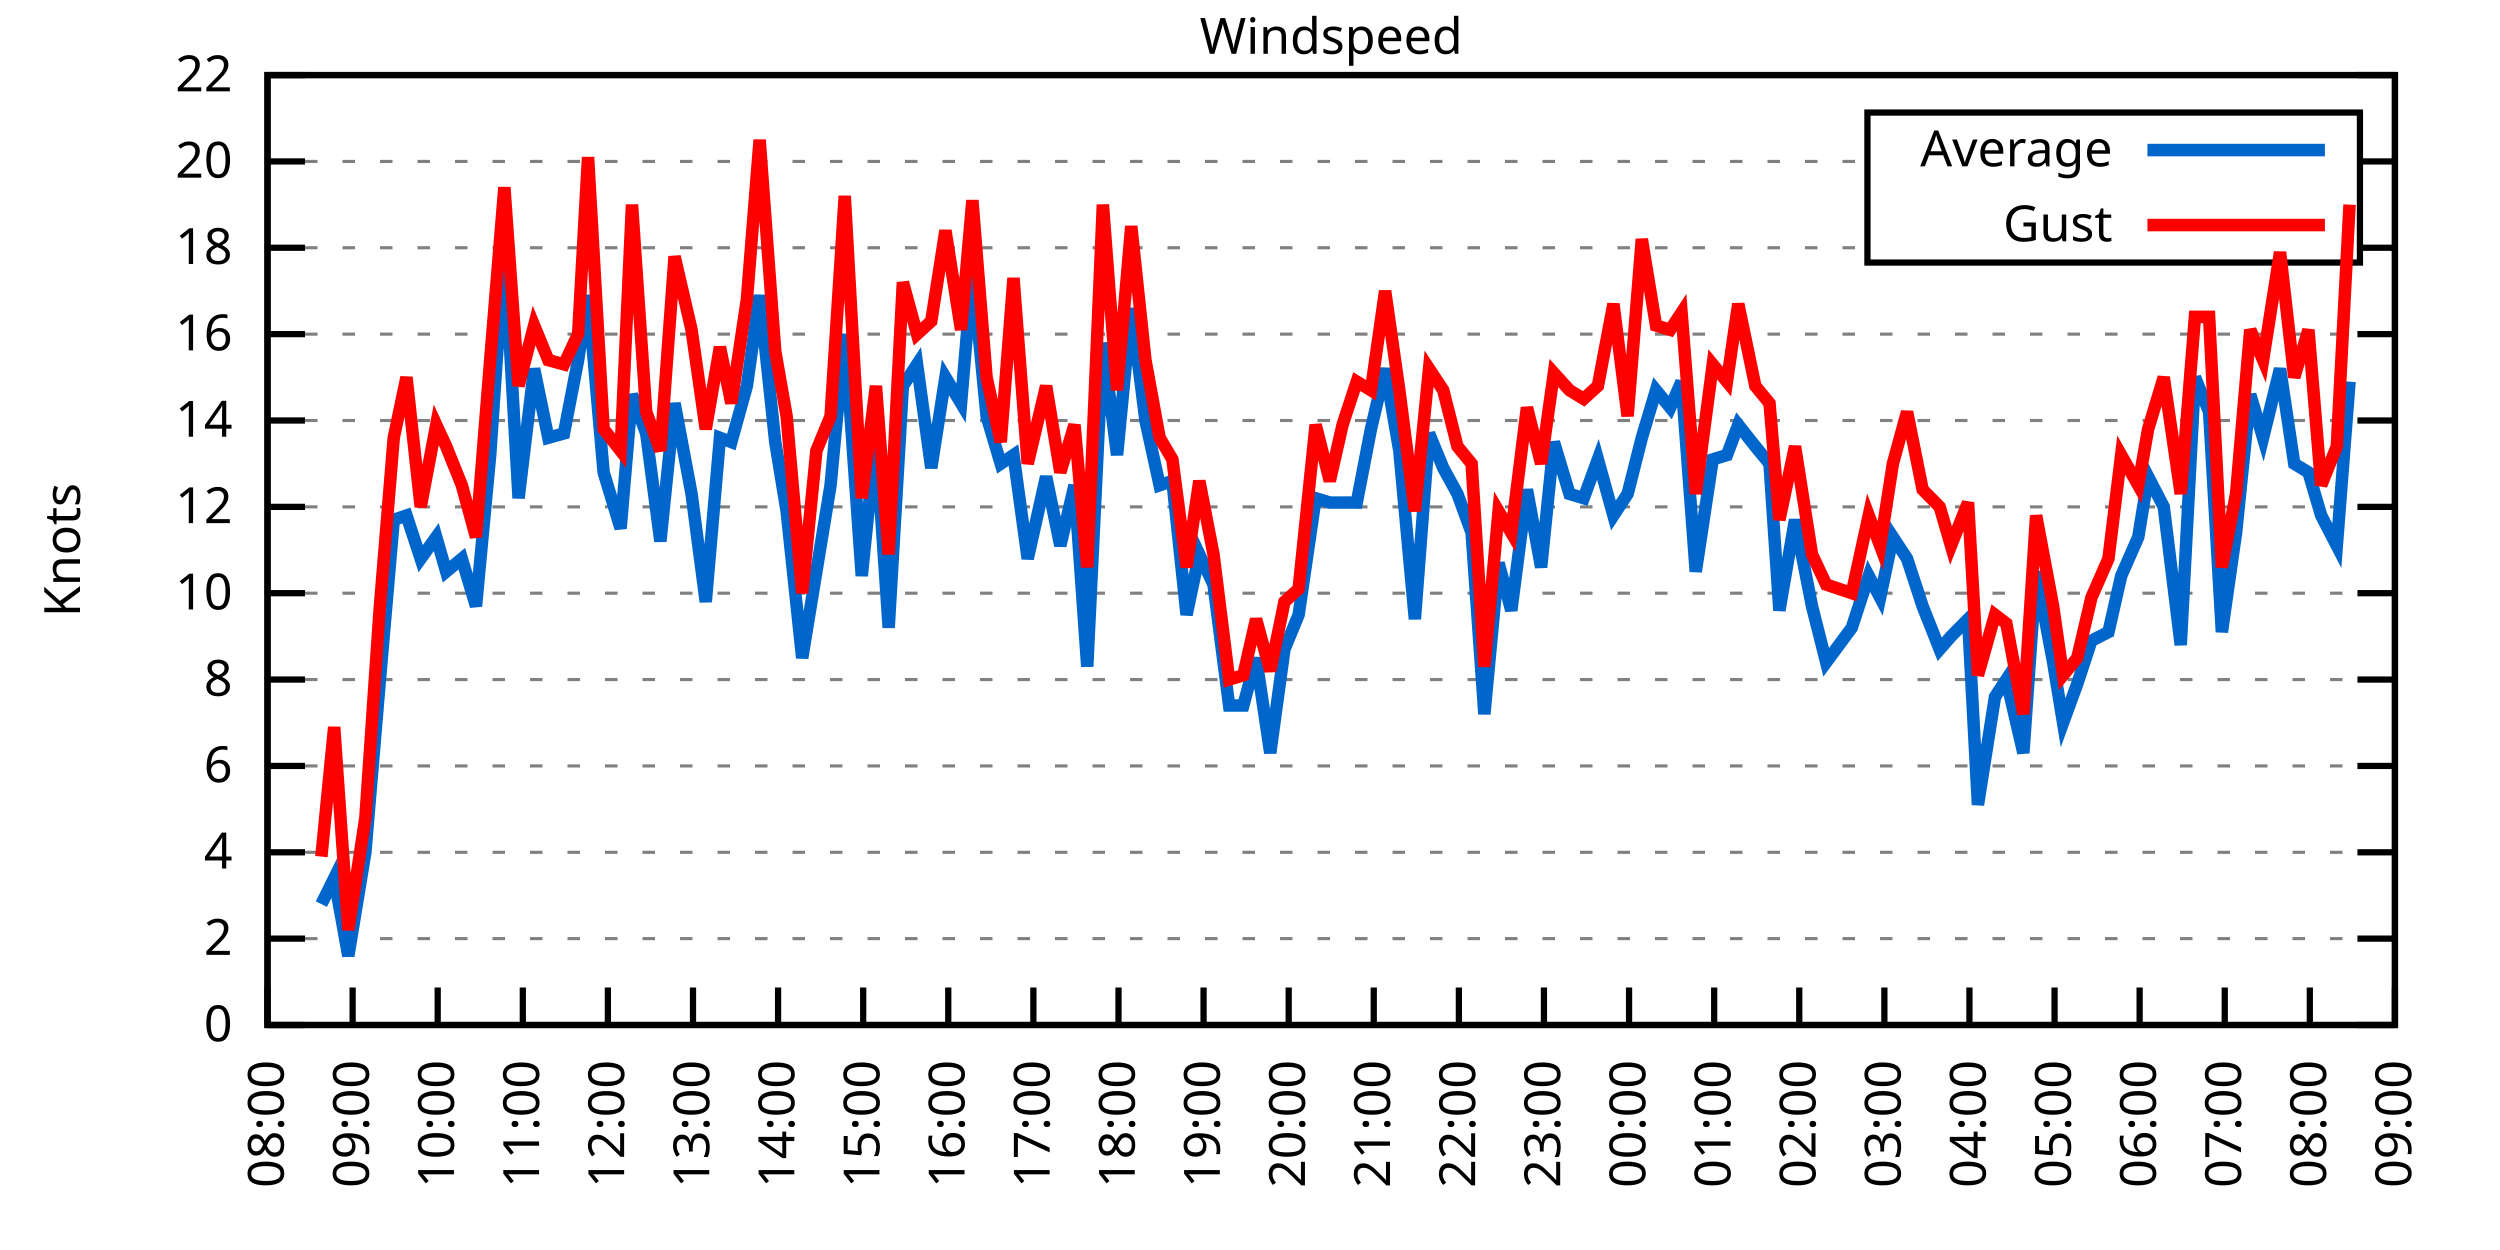
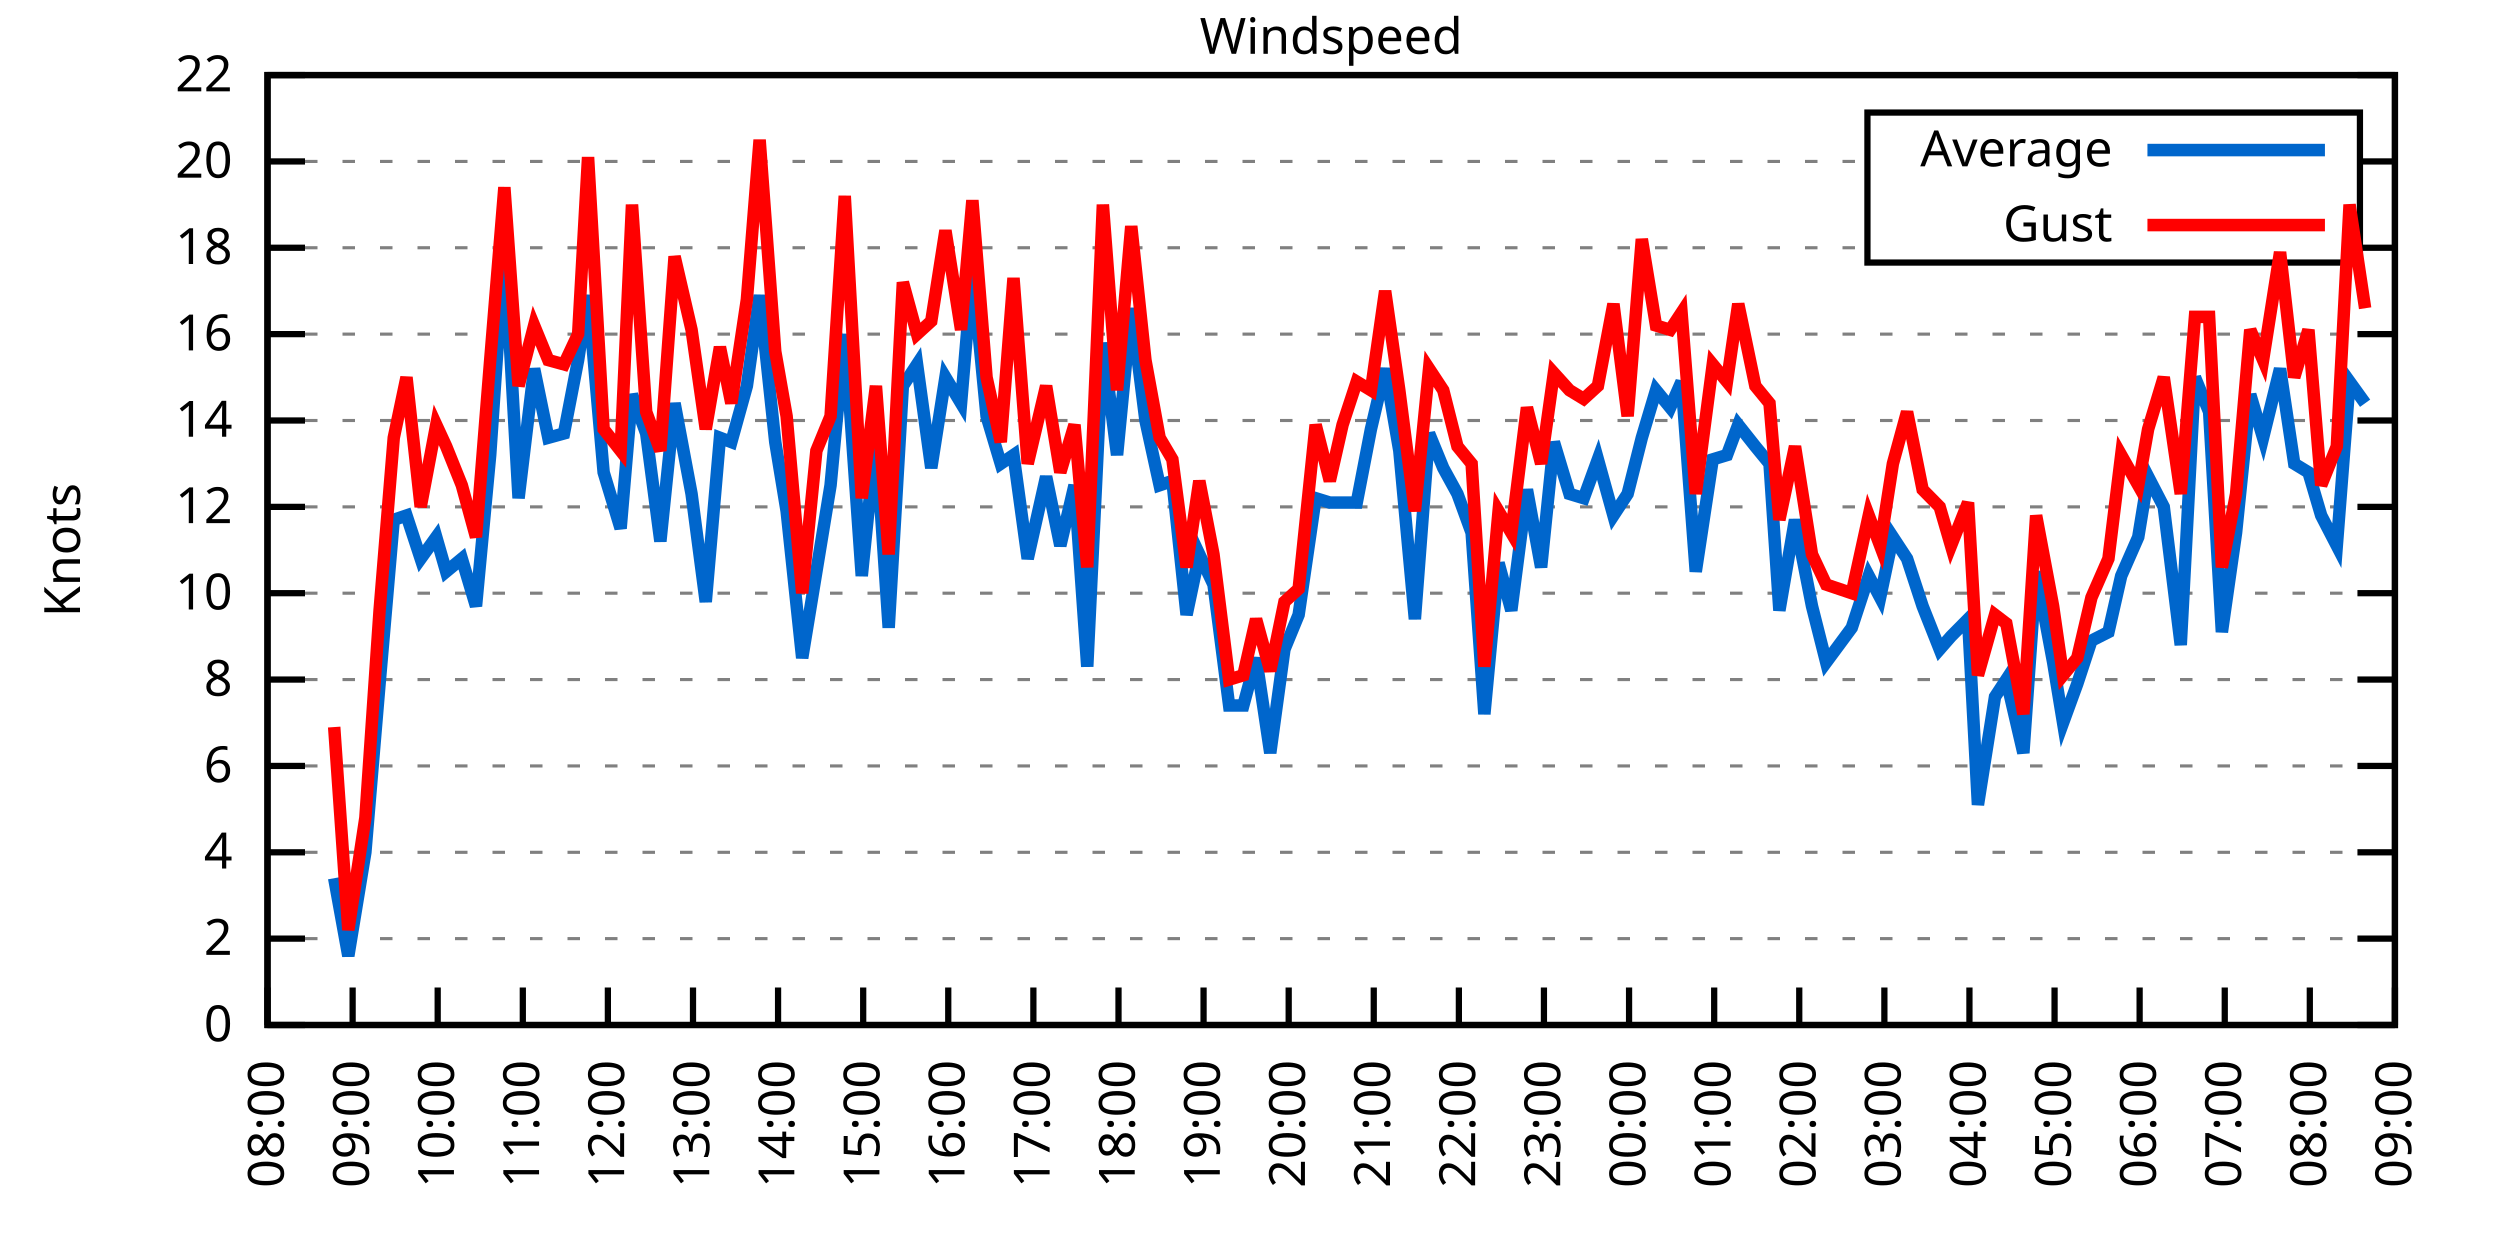
<svg xmlns="http://www.w3.org/2000/svg" xmlns:xlink="http://www.w3.org/1999/xlink" width="400" height="200" viewBox="0 0 400 200">
  <g id="gnuplot_canvas">
    <rect x="0" y="0" width="400" height="200" fill="none" />
    <defs>
      <circle id="gpDot" r="0.5" stroke-width="0.5" stroke="currentColor" />
      <path id="gpPt0" stroke-width="0.333" stroke="currentColor" d="M-1,0 h2 M0,-1 v2" />
      <path id="gpPt1" stroke-width="0.333" stroke="currentColor" d="M-1,-1 L1,1 M1,-1 L-1,1" />
      <path id="gpPt2" stroke-width="0.333" stroke="currentColor" d="M-1,0 L1,0 M0,-1 L0,1 M-1,-1 L1,1 M-1,1 L1,-1" />
      <rect id="gpPt3" stroke-width="0.333" stroke="currentColor" x="-1" y="-1" width="2" height="2" />
      <rect id="gpPt4" stroke-width="0.333" stroke="currentColor" fill="currentColor" x="-1" y="-1" width="2" height="2" />
      <circle id="gpPt5" stroke-width="0.333" stroke="currentColor" cx="0" cy="0" r="1" />
      <use xlink:href="#gpPt5" id="gpPt6" fill="currentColor" stroke="none" />
      <path id="gpPt7" stroke-width="0.333" stroke="currentColor" d="M0,-1.33 L-1.33,0.67 L1.33,0.67 z" />
      <use xlink:href="#gpPt7" id="gpPt8" fill="currentColor" stroke="none" />
      <use xlink:href="#gpPt7" id="gpPt9" stroke="currentColor" transform="rotate(180)" />
      <use xlink:href="#gpPt9" id="gpPt10" fill="currentColor" stroke="none" />
      <use xlink:href="#gpPt3" id="gpPt11" stroke="currentColor" transform="rotate(45)" />
      <use xlink:href="#gpPt11" id="gpPt12" fill="currentColor" stroke="none" />
      <path id="gpPt13" stroke-width="0.333" stroke="currentColor" d="M0,1.330 L1.265,0.411 L0.782,-1.067 L-0.782,-1.076 L-1.265,0.411 z" />
      <use xlink:href="#gpPt13" id="gpPt14" fill="currentColor" stroke="none" />
      <filter id="textbox" filterUnits="objectBoundingBox" x="0" y="0" height="1" width="1">
        <feFlood flood-color="white" flood-opacity="1" result="bgnd" />
        <feComposite in="SourceGraphic" in2="bgnd" operator="atop" />
      </filter>
      <filter id="greybox" filterUnits="objectBoundingBox" x="0" y="0" height="1" width="1">
        <feFlood flood-color="lightgrey" flood-opacity="1" result="grey" />
        <feComposite in="SourceGraphic" in2="grey" operator="atop" />
      </filter>
    </defs>
    <g fill="none" color="white" stroke="currentColor" stroke-width="1.00" stroke-linecap="butt" stroke-linejoin="miter">
</g>
    <g fill="none" color="black" stroke="currentColor" stroke-width="1.00" stroke-linecap="butt" stroke-linejoin="miter">
      <g stroke="none" shape-rendering="crispEdges">
        <polygon fill="rgb(255, 255, 255)" points="42.80,164.00 383.18,164.00 383.18,12.02 42.80,12.02 " />
      </g>
    </g>
    <g fill="none" color="black" stroke="currentColor" stroke-width="1.00" stroke-linecap="butt" stroke-linejoin="miter">
</g>
    <g fill="none" color="black" stroke="black" stroke-width="0.50" stroke-linecap="butt" stroke-linejoin="miter">
</g>
    <g fill="none" color="gray" stroke="currentColor" stroke-width="0.50" stroke-linecap="butt" stroke-linejoin="miter">
      <path stroke="gray" stroke-dasharray="2,4" class="gridline" d="M42.80,164.00 L383.19,164.00  " />
    </g>
    <g fill="none" color="gray" stroke="gray" stroke-width="1.00" stroke-linecap="butt" stroke-linejoin="miter">
</g>
    <g fill="none" color="black" stroke="currentColor" stroke-width="1.00" stroke-linecap="butt" stroke-linejoin="miter">
      <path stroke="black" d="M42.80,164.00 L48.80,164.00 M383.19,164.00 L377.19,164.00  " />
      <g transform="translate(37.20,166.60)" stroke="none" fill="black" font-family="Sans" font-size="8.00" text-anchor="end">
        <text>
          <tspan font-family="Sans"> 0</tspan>
        </text>
      </g>
    </g>
    <g fill="none" color="black" stroke="currentColor" stroke-width="1.00" stroke-linecap="butt" stroke-linejoin="miter">
</g>
    <g fill="none" color="black" stroke="black" stroke-width="0.50" stroke-linecap="butt" stroke-linejoin="miter">
</g>
    <g fill="none" color="gray" stroke="currentColor" stroke-width="0.50" stroke-linecap="butt" stroke-linejoin="miter">
      <path stroke="gray" stroke-dasharray="2,4" class="gridline" d="M42.80,150.18 L383.19,150.18  " />
    </g>
    <g fill="none" color="gray" stroke="gray" stroke-width="1.00" stroke-linecap="butt" stroke-linejoin="miter">
</g>
    <g fill="none" color="black" stroke="currentColor" stroke-width="1.00" stroke-linecap="butt" stroke-linejoin="miter">
      <path stroke="black" d="M42.80,150.18 L48.80,150.18 M383.19,150.18 L377.19,150.18  " />
      <g transform="translate(37.20,152.78)" stroke="none" fill="black" font-family="Sans" font-size="8.00" text-anchor="end">
        <text>
          <tspan font-family="Sans"> 2</tspan>
        </text>
      </g>
    </g>
    <g fill="none" color="black" stroke="currentColor" stroke-width="1.00" stroke-linecap="butt" stroke-linejoin="miter">
</g>
    <g fill="none" color="black" stroke="black" stroke-width="0.50" stroke-linecap="butt" stroke-linejoin="miter">
</g>
    <g fill="none" color="gray" stroke="currentColor" stroke-width="0.50" stroke-linecap="butt" stroke-linejoin="miter">
      <path stroke="gray" stroke-dasharray="2,4" class="gridline" d="M42.80,136.37 L383.19,136.37  " />
    </g>
    <g fill="none" color="gray" stroke="gray" stroke-width="1.00" stroke-linecap="butt" stroke-linejoin="miter">
</g>
    <g fill="none" color="black" stroke="currentColor" stroke-width="1.00" stroke-linecap="butt" stroke-linejoin="miter">
      <path stroke="black" d="M42.80,136.37 L48.80,136.37 M383.19,136.37 L377.19,136.37  " />
      <g transform="translate(37.20,138.97)" stroke="none" fill="black" font-family="Sans" font-size="8.00" text-anchor="end">
        <text>
          <tspan font-family="Sans"> 4</tspan>
        </text>
      </g>
    </g>
    <g fill="none" color="black" stroke="currentColor" stroke-width="1.00" stroke-linecap="butt" stroke-linejoin="miter">
</g>
    <g fill="none" color="black" stroke="black" stroke-width="0.50" stroke-linecap="butt" stroke-linejoin="miter">
</g>
    <g fill="none" color="gray" stroke="currentColor" stroke-width="0.50" stroke-linecap="butt" stroke-linejoin="miter">
      <path stroke="gray" stroke-dasharray="2,4" class="gridline" d="M42.80,122.55 L383.19,122.55  " />
    </g>
    <g fill="none" color="gray" stroke="gray" stroke-width="1.00" stroke-linecap="butt" stroke-linejoin="miter">
</g>
    <g fill="none" color="black" stroke="currentColor" stroke-width="1.00" stroke-linecap="butt" stroke-linejoin="miter">
      <path stroke="black" d="M42.80,122.55 L48.80,122.55 M383.19,122.55 L377.19,122.55  " />
      <g transform="translate(37.20,125.15)" stroke="none" fill="black" font-family="Sans" font-size="8.00" text-anchor="end">
        <text>
          <tspan font-family="Sans"> 6</tspan>
        </text>
      </g>
    </g>
    <g fill="none" color="black" stroke="currentColor" stroke-width="1.00" stroke-linecap="butt" stroke-linejoin="miter">
</g>
    <g fill="none" color="black" stroke="black" stroke-width="0.50" stroke-linecap="butt" stroke-linejoin="miter">
</g>
    <g fill="none" color="gray" stroke="currentColor" stroke-width="0.50" stroke-linecap="butt" stroke-linejoin="miter">
      <path stroke="gray" stroke-dasharray="2,4" class="gridline" d="M42.80,108.73 L383.19,108.73  " />
    </g>
    <g fill="none" color="gray" stroke="gray" stroke-width="1.00" stroke-linecap="butt" stroke-linejoin="miter">
</g>
    <g fill="none" color="black" stroke="currentColor" stroke-width="1.00" stroke-linecap="butt" stroke-linejoin="miter">
      <path stroke="black" d="M42.80,108.73 L48.80,108.73 M383.19,108.73 L377.19,108.73  " />
      <g transform="translate(37.20,111.33)" stroke="none" fill="black" font-family="Sans" font-size="8.00" text-anchor="end">
        <text>
          <tspan font-family="Sans"> 8</tspan>
        </text>
      </g>
    </g>
    <g fill="none" color="black" stroke="currentColor" stroke-width="1.00" stroke-linecap="butt" stroke-linejoin="miter">
</g>
    <g fill="none" color="black" stroke="black" stroke-width="0.50" stroke-linecap="butt" stroke-linejoin="miter">
</g>
    <g fill="none" color="gray" stroke="currentColor" stroke-width="0.50" stroke-linecap="butt" stroke-linejoin="miter">
      <path stroke="gray" stroke-dasharray="2,4" class="gridline" d="M42.80,94.91 L383.19,94.91  " />
    </g>
    <g fill="none" color="gray" stroke="gray" stroke-width="1.00" stroke-linecap="butt" stroke-linejoin="miter">
</g>
    <g fill="none" color="black" stroke="currentColor" stroke-width="1.00" stroke-linecap="butt" stroke-linejoin="miter">
      <path stroke="black" d="M42.80,94.91 L48.80,94.91 M383.19,94.91 L377.19,94.91  " />
      <g transform="translate(37.20,97.51)" stroke="none" fill="black" font-family="Sans" font-size="8.00" text-anchor="end">
        <text>
          <tspan font-family="Sans"> 10</tspan>
        </text>
      </g>
    </g>
    <g fill="none" color="black" stroke="currentColor" stroke-width="1.00" stroke-linecap="butt" stroke-linejoin="miter">
</g>
    <g fill="none" color="black" stroke="black" stroke-width="0.50" stroke-linecap="butt" stroke-linejoin="miter">
</g>
    <g fill="none" color="gray" stroke="currentColor" stroke-width="0.50" stroke-linecap="butt" stroke-linejoin="miter">
      <path stroke="gray" stroke-dasharray="2,4" class="gridline" d="M42.80,81.10 L383.19,81.10  " />
    </g>
    <g fill="none" color="gray" stroke="gray" stroke-width="1.00" stroke-linecap="butt" stroke-linejoin="miter">
</g>
    <g fill="none" color="black" stroke="currentColor" stroke-width="1.00" stroke-linecap="butt" stroke-linejoin="miter">
      <path stroke="black" d="M42.80,81.10 L48.80,81.10 M383.19,81.10 L377.19,81.10  " />
      <g transform="translate(37.20,83.70)" stroke="none" fill="black" font-family="Sans" font-size="8.00" text-anchor="end">
        <text>
          <tspan font-family="Sans"> 12</tspan>
        </text>
      </g>
    </g>
    <g fill="none" color="black" stroke="currentColor" stroke-width="1.00" stroke-linecap="butt" stroke-linejoin="miter">
</g>
    <g fill="none" color="black" stroke="black" stroke-width="0.50" stroke-linecap="butt" stroke-linejoin="miter">
</g>
    <g fill="none" color="gray" stroke="currentColor" stroke-width="0.50" stroke-linecap="butt" stroke-linejoin="miter">
      <path stroke="gray" stroke-dasharray="2,4" class="gridline" d="M42.80,67.28 L383.19,67.28  " />
    </g>
    <g fill="none" color="gray" stroke="gray" stroke-width="1.00" stroke-linecap="butt" stroke-linejoin="miter">
</g>
    <g fill="none" color="black" stroke="currentColor" stroke-width="1.00" stroke-linecap="butt" stroke-linejoin="miter">
      <path stroke="black" d="M42.80,67.28 L48.80,67.28 M383.19,67.28 L377.19,67.28  " />
      <g transform="translate(37.20,69.88)" stroke="none" fill="black" font-family="Sans" font-size="8.00" text-anchor="end">
        <text>
          <tspan font-family="Sans"> 14</tspan>
        </text>
      </g>
    </g>
    <g fill="none" color="black" stroke="currentColor" stroke-width="1.00" stroke-linecap="butt" stroke-linejoin="miter">
</g>
    <g fill="none" color="black" stroke="black" stroke-width="0.50" stroke-linecap="butt" stroke-linejoin="miter">
</g>
    <g fill="none" color="gray" stroke="currentColor" stroke-width="0.50" stroke-linecap="butt" stroke-linejoin="miter">
      <path stroke="gray" stroke-dasharray="2,4" class="gridline" d="M42.80,53.46 L383.19,53.46  " />
    </g>
    <g fill="none" color="gray" stroke="gray" stroke-width="1.00" stroke-linecap="butt" stroke-linejoin="miter">
</g>
    <g fill="none" color="black" stroke="currentColor" stroke-width="1.00" stroke-linecap="butt" stroke-linejoin="miter">
      <path stroke="black" d="M42.80,53.46 L48.80,53.46 M383.19,53.46 L377.19,53.46  " />
      <g transform="translate(37.20,56.06)" stroke="none" fill="black" font-family="Sans" font-size="8.00" text-anchor="end">
        <text>
          <tspan font-family="Sans"> 16</tspan>
        </text>
      </g>
    </g>
    <g fill="none" color="black" stroke="currentColor" stroke-width="1.00" stroke-linecap="butt" stroke-linejoin="miter">
</g>
    <g fill="none" color="black" stroke="black" stroke-width="0.50" stroke-linecap="butt" stroke-linejoin="miter">
</g>
    <g fill="none" color="gray" stroke="currentColor" stroke-width="0.50" stroke-linecap="butt" stroke-linejoin="miter">
      <path stroke="gray" stroke-dasharray="2,4" class="gridline" d="M42.80,39.64 L298.79,39.64 M377.59,39.64 L383.19,39.64  " />
    </g>
    <g fill="none" color="gray" stroke="gray" stroke-width="1.00" stroke-linecap="butt" stroke-linejoin="miter">
</g>
    <g fill="none" color="black" stroke="currentColor" stroke-width="1.00" stroke-linecap="butt" stroke-linejoin="miter">
      <path stroke="black" d="M42.80,39.64 L48.80,39.64 M383.19,39.64 L377.19,39.64  " />
      <g transform="translate(37.20,42.24)" stroke="none" fill="black" font-family="Sans" font-size="8.00" text-anchor="end">
        <text>
          <tspan font-family="Sans"> 18</tspan>
        </text>
      </g>
    </g>
    <g fill="none" color="black" stroke="currentColor" stroke-width="1.00" stroke-linecap="butt" stroke-linejoin="miter">
</g>
    <g fill="none" color="black" stroke="black" stroke-width="0.50" stroke-linecap="butt" stroke-linejoin="miter">
</g>
    <g fill="none" color="gray" stroke="currentColor" stroke-width="0.50" stroke-linecap="butt" stroke-linejoin="miter">
      <path stroke="gray" stroke-dasharray="2,4" class="gridline" d="M42.80,25.83 L298.79,25.83 M377.59,25.83 L383.19,25.83  " />
    </g>
    <g fill="none" color="gray" stroke="gray" stroke-width="1.00" stroke-linecap="butt" stroke-linejoin="miter">
</g>
    <g fill="none" color="black" stroke="currentColor" stroke-width="1.00" stroke-linecap="butt" stroke-linejoin="miter">
      <path stroke="black" d="M42.80,25.83 L48.80,25.83 M383.19,25.83 L377.19,25.83  " />
      <g transform="translate(37.20,28.43)" stroke="none" fill="black" font-family="Sans" font-size="8.00" text-anchor="end">
        <text>
          <tspan font-family="Sans"> 20</tspan>
        </text>
      </g>
    </g>
    <g fill="none" color="black" stroke="currentColor" stroke-width="1.00" stroke-linecap="butt" stroke-linejoin="miter">
</g>
    <g fill="none" color="black" stroke="black" stroke-width="0.50" stroke-linecap="butt" stroke-linejoin="miter">
</g>
    <g fill="none" color="gray" stroke="currentColor" stroke-width="0.50" stroke-linecap="butt" stroke-linejoin="miter">
      <path stroke="gray" stroke-dasharray="2,4" class="gridline" d="M42.80,12.01 L383.19,12.01  " />
    </g>
    <g fill="none" color="gray" stroke="gray" stroke-width="1.00" stroke-linecap="butt" stroke-linejoin="miter">
</g>
    <g fill="none" color="black" stroke="currentColor" stroke-width="1.00" stroke-linecap="butt" stroke-linejoin="miter">
      <path stroke="black" d="M42.80,12.01 L48.80,12.01 M383.19,12.01 L377.19,12.01  " />
      <g transform="translate(37.20,14.61)" stroke="none" fill="black" font-family="Sans" font-size="8.00" text-anchor="end">
        <text>
          <tspan font-family="Sans"> 22</tspan>
        </text>
      </g>
    </g>
    <g fill="none" color="black" stroke="currentColor" stroke-width="1.00" stroke-linecap="butt" stroke-linejoin="miter">
      <path stroke="black" d="M42.80,164.00 L42.80,158.00  " />
      <g transform="translate(45.40,169.60) rotate(270.00)" stroke="none" fill="black" font-family="Sans" font-size="8.00" text-anchor="end">
        <text>
          <tspan font-family="Sans">08:00</tspan>
        </text>
      </g>
    </g>
    <g fill="none" color="black" stroke="currentColor" stroke-width="1.00" stroke-linecap="butt" stroke-linejoin="miter">
      <path stroke="black" d="M56.42,164.00 L56.42,158.00  " />
      <g transform="translate(59.02,169.60) rotate(270.00)" stroke="none" fill="black" font-family="Sans" font-size="8.00" text-anchor="end">
        <text>
          <tspan font-family="Sans">09:00</tspan>
        </text>
      </g>
    </g>
    <g fill="none" color="black" stroke="currentColor" stroke-width="1.00" stroke-linecap="butt" stroke-linejoin="miter">
      <path stroke="black" d="M70.03,164.00 L70.03,158.00  " />
      <g transform="translate(72.63,169.60) rotate(270.00)" stroke="none" fill="black" font-family="Sans" font-size="8.00" text-anchor="end">
        <text>
          <tspan font-family="Sans">10:00</tspan>
        </text>
      </g>
    </g>
    <g fill="none" color="black" stroke="currentColor" stroke-width="1.00" stroke-linecap="butt" stroke-linejoin="miter">
      <path stroke="black" d="M83.65,164.00 L83.65,158.00  " />
      <g transform="translate(86.25,169.60) rotate(270.00)" stroke="none" fill="black" font-family="Sans" font-size="8.00" text-anchor="end">
        <text>
          <tspan font-family="Sans">11:00</tspan>
        </text>
      </g>
    </g>
    <g fill="none" color="black" stroke="currentColor" stroke-width="1.00" stroke-linecap="butt" stroke-linejoin="miter">
      <path stroke="black" d="M97.26,164.00 L97.26,158.00  " />
      <g transform="translate(99.86,169.60) rotate(270.00)" stroke="none" fill="black" font-family="Sans" font-size="8.00" text-anchor="end">
        <text>
          <tspan font-family="Sans">12:00</tspan>
        </text>
      </g>
    </g>
    <g fill="none" color="black" stroke="currentColor" stroke-width="1.00" stroke-linecap="butt" stroke-linejoin="miter">
      <path stroke="black" d="M110.88,164.00 L110.88,158.00  " />
      <g transform="translate(113.48,169.60) rotate(270.00)" stroke="none" fill="black" font-family="Sans" font-size="8.00" text-anchor="end">
        <text>
          <tspan font-family="Sans">13:00</tspan>
        </text>
      </g>
    </g>
    <g fill="none" color="black" stroke="currentColor" stroke-width="1.00" stroke-linecap="butt" stroke-linejoin="miter">
      <path stroke="black" d="M124.49,164.00 L124.49,158.00  " />
      <g transform="translate(127.09,169.60) rotate(270.00)" stroke="none" fill="black" font-family="Sans" font-size="8.00" text-anchor="end">
        <text>
          <tspan font-family="Sans">14:00</tspan>
        </text>
      </g>
    </g>
    <g fill="none" color="black" stroke="currentColor" stroke-width="1.00" stroke-linecap="butt" stroke-linejoin="miter">
      <path stroke="black" d="M138.11,164.00 L138.11,158.00  " />
      <g transform="translate(140.71,169.60) rotate(270.00)" stroke="none" fill="black" font-family="Sans" font-size="8.00" text-anchor="end">
        <text>
          <tspan font-family="Sans">15:00</tspan>
        </text>
      </g>
    </g>
    <g fill="none" color="black" stroke="currentColor" stroke-width="1.00" stroke-linecap="butt" stroke-linejoin="miter">
      <path stroke="black" d="M151.72,164.00 L151.72,158.00  " />
      <g transform="translate(154.32,169.60) rotate(270.00)" stroke="none" fill="black" font-family="Sans" font-size="8.00" text-anchor="end">
        <text>
          <tspan font-family="Sans">16:00</tspan>
        </text>
      </g>
    </g>
    <g fill="none" color="black" stroke="currentColor" stroke-width="1.00" stroke-linecap="butt" stroke-linejoin="miter">
      <path stroke="black" d="M165.34,164.00 L165.34,158.00  " />
      <g transform="translate(167.94,169.60) rotate(270.00)" stroke="none" fill="black" font-family="Sans" font-size="8.00" text-anchor="end">
        <text>
          <tspan font-family="Sans">17:00</tspan>
        </text>
      </g>
    </g>
    <g fill="none" color="black" stroke="currentColor" stroke-width="1.00" stroke-linecap="butt" stroke-linejoin="miter">
      <path stroke="black" d="M178.96,164.00 L178.96,158.00  " />
      <g transform="translate(181.56,169.60) rotate(270.00)" stroke="none" fill="black" font-family="Sans" font-size="8.00" text-anchor="end">
        <text>
          <tspan font-family="Sans">18:00</tspan>
        </text>
      </g>
    </g>
    <g fill="none" color="black" stroke="currentColor" stroke-width="1.00" stroke-linecap="butt" stroke-linejoin="miter">
      <path stroke="black" d="M192.57,164.00 L192.57,158.00  " />
      <g transform="translate(195.17,169.60) rotate(270.00)" stroke="none" fill="black" font-family="Sans" font-size="8.00" text-anchor="end">
        <text>
          <tspan font-family="Sans">19:00</tspan>
        </text>
      </g>
    </g>
    <g fill="none" color="black" stroke="currentColor" stroke-width="1.00" stroke-linecap="butt" stroke-linejoin="miter">
      <path stroke="black" d="M206.19,164.00 L206.19,158.00  " />
      <g transform="translate(208.79,169.60) rotate(270.00)" stroke="none" fill="black" font-family="Sans" font-size="8.00" text-anchor="end">
        <text>
          <tspan font-family="Sans">20:00</tspan>
        </text>
      </g>
    </g>
    <g fill="none" color="black" stroke="currentColor" stroke-width="1.00" stroke-linecap="butt" stroke-linejoin="miter">
      <path stroke="black" d="M219.80,164.00 L219.80,158.00  " />
      <g transform="translate(222.40,169.60) rotate(270.00)" stroke="none" fill="black" font-family="Sans" font-size="8.00" text-anchor="end">
        <text>
          <tspan font-family="Sans">21:00</tspan>
        </text>
      </g>
    </g>
    <g fill="none" color="black" stroke="currentColor" stroke-width="1.00" stroke-linecap="butt" stroke-linejoin="miter">
      <path stroke="black" d="M233.42,164.00 L233.42,158.00  " />
      <g transform="translate(236.02,169.60) rotate(270.00)" stroke="none" fill="black" font-family="Sans" font-size="8.00" text-anchor="end">
        <text>
          <tspan font-family="Sans">22:00</tspan>
        </text>
      </g>
    </g>
    <g fill="none" color="black" stroke="currentColor" stroke-width="1.00" stroke-linecap="butt" stroke-linejoin="miter">
      <path stroke="black" d="M247.03,164.00 L247.03,158.00  " />
      <g transform="translate(249.63,169.60) rotate(270.00)" stroke="none" fill="black" font-family="Sans" font-size="8.00" text-anchor="end">
        <text>
          <tspan font-family="Sans">23:00</tspan>
        </text>
      </g>
    </g>
    <g fill="none" color="black" stroke="currentColor" stroke-width="1.00" stroke-linecap="butt" stroke-linejoin="miter">
      <path stroke="black" d="M260.65,164.00 L260.65,158.00  " />
      <g transform="translate(263.25,169.60) rotate(270.00)" stroke="none" fill="black" font-family="Sans" font-size="8.00" text-anchor="end">
        <text>
          <tspan font-family="Sans">00:00</tspan>
        </text>
      </g>
    </g>
    <g fill="none" color="black" stroke="currentColor" stroke-width="1.00" stroke-linecap="butt" stroke-linejoin="miter">
      <path stroke="black" d="M274.27,164.00 L274.27,158.00  " />
      <g transform="translate(276.87,169.60) rotate(270.00)" stroke="none" fill="black" font-family="Sans" font-size="8.00" text-anchor="end">
        <text>
          <tspan font-family="Sans">01:00</tspan>
        </text>
      </g>
    </g>
    <g fill="none" color="black" stroke="currentColor" stroke-width="1.00" stroke-linecap="butt" stroke-linejoin="miter">
      <path stroke="black" d="M287.88,164.00 L287.88,158.00  " />
      <g transform="translate(290.48,169.60) rotate(270.00)" stroke="none" fill="black" font-family="Sans" font-size="8.00" text-anchor="end">
        <text>
          <tspan font-family="Sans">02:00</tspan>
        </text>
      </g>
    </g>
    <g fill="none" color="black" stroke="currentColor" stroke-width="1.00" stroke-linecap="butt" stroke-linejoin="miter">
      <path stroke="black" d="M301.50,164.00 L301.50,158.00  " />
      <g transform="translate(304.10,169.60) rotate(270.00)" stroke="none" fill="black" font-family="Sans" font-size="8.00" text-anchor="end">
        <text>
          <tspan font-family="Sans">03:00</tspan>
        </text>
      </g>
    </g>
    <g fill="none" color="black" stroke="currentColor" stroke-width="1.00" stroke-linecap="butt" stroke-linejoin="miter">
      <path stroke="black" d="M315.11,164.00 L315.11,158.00  " />
      <g transform="translate(317.71,169.60) rotate(270.00)" stroke="none" fill="black" font-family="Sans" font-size="8.00" text-anchor="end">
        <text>
          <tspan font-family="Sans">04:00</tspan>
        </text>
      </g>
    </g>
    <g fill="none" color="black" stroke="currentColor" stroke-width="1.00" stroke-linecap="butt" stroke-linejoin="miter">
      <path stroke="black" d="M328.73,164.00 L328.73,158.00  " />
      <g transform="translate(331.33,169.60) rotate(270.00)" stroke="none" fill="black" font-family="Sans" font-size="8.00" text-anchor="end">
        <text>
          <tspan font-family="Sans">05:00</tspan>
        </text>
      </g>
    </g>
    <g fill="none" color="black" stroke="currentColor" stroke-width="1.00" stroke-linecap="butt" stroke-linejoin="miter">
      <path stroke="black" d="M342.34,164.00 L342.34,158.00  " />
      <g transform="translate(344.94,169.60) rotate(270.00)" stroke="none" fill="black" font-family="Sans" font-size="8.00" text-anchor="end">
        <text>
          <tspan font-family="Sans">06:00</tspan>
        </text>
      </g>
    </g>
    <g fill="none" color="black" stroke="currentColor" stroke-width="1.00" stroke-linecap="butt" stroke-linejoin="miter">
      <path stroke="black" d="M355.96,164.00 L355.96,158.00  " />
      <g transform="translate(358.56,169.60) rotate(270.00)" stroke="none" fill="black" font-family="Sans" font-size="8.00" text-anchor="end">
        <text>
          <tspan font-family="Sans">07:00</tspan>
        </text>
      </g>
    </g>
    <g fill="none" color="black" stroke="currentColor" stroke-width="1.00" stroke-linecap="butt" stroke-linejoin="miter">
      <path stroke="black" d="M369.57,164.00 L369.57,158.00  " />
      <g transform="translate(372.17,169.60) rotate(270.00)" stroke="none" fill="black" font-family="Sans" font-size="8.00" text-anchor="end">
        <text>
          <tspan font-family="Sans">08:00</tspan>
        </text>
      </g>
    </g>
    <g fill="none" color="black" stroke="currentColor" stroke-width="1.00" stroke-linecap="butt" stroke-linejoin="miter">
      <path stroke="black" d="M383.19,164.00 L383.19,158.00  " />
      <g transform="translate(385.79,169.60) rotate(270.00)" stroke="none" fill="black" font-family="Sans" font-size="8.00" text-anchor="end">
        <text>
          <tspan font-family="Sans">09:00</tspan>
        </text>
      </g>
    </g>
    <g fill="none" color="black" stroke="currentColor" stroke-width="1.00" stroke-linecap="butt" stroke-linejoin="miter">
</g>
    <g fill="none" color="black" stroke="currentColor" stroke-width="1.00" stroke-linecap="butt" stroke-linejoin="miter">
      <path stroke="black" d="M42.80,12.01 L42.80,164.00 L383.19,164.00 L383.19,12.01 L42.80,12.01 Z  " />
    </g>
    <g fill="none" color="black" stroke="currentColor" stroke-width="1.00" stroke-linecap="butt" stroke-linejoin="miter">
</g>
    <g fill="none" color="black" stroke="currentColor" stroke-width="1.00" stroke-linecap="butt" stroke-linejoin="miter">
      <path stroke="black" d="M298.79,42.01 L298.79,18.01 L377.59,18.01 L377.59,42.01 L298.79,42.01 Z  " />
    </g>
    <g id="Windspeed_plot_1">
      <g fill="none" color="white" stroke="black" stroke-width="2.00" stroke-linecap="butt" stroke-linejoin="miter">
</g>
      <g fill="none" color="black" stroke="currentColor" stroke-width="2.00" stroke-linecap="butt" stroke-linejoin="miter">
        <g transform="translate(337.99,26.61)" stroke="none" fill="black" font-family="Sans" font-size="8.00" text-anchor="end">
          <text>
            <tspan font-family="Sans">Average</tspan>
          </text>
        </g>
      </g>
      <g fill="none" color="black" stroke="currentColor" stroke-width="2.00" stroke-linecap="butt" stroke-linejoin="miter">
-         <path stroke="rgb(  0, 102, 204)" d="M343.59,24.01 L371.99,24.01 M51.42,144.66 L53.47,140.51 L55.73,152.95 L58.46,136.37 L60.73,109.42 L63.00,83.17   L65.04,82.48 L67.31,89.39 L69.80,85.93 L71.39,91.46 L73.89,89.39 L76.16,96.99 L78.43,72.81 L80.70,39.64   L82.97,79.71 L85.46,58.99 L87.73,70.04 L90.23,69.35 L92.50,57.61 L94.09,47.24 L96.58,75.57 L99.30,84.55   L101.12,63.13 L103.39,69.35 L105.66,86.62 L107.93,64.52 L110.65,79.02 L112.92,96.30 L115.19,70.04 L117.01,70.73   L119.50,61.75 L121.54,47.24 L124.04,70.73 L125.86,81.79 L128.35,105.28 L130.62,91.46 L132.89,77.64 L135.16,53.46   L137.88,92.15 L140.15,70.04 L142.19,100.44 L144.46,61.75 L146.73,58.30 L149.00,74.88 L151.27,60.37 L153.77,64.52   L155.58,43.10 L157.85,66.59 L160.12,74.19 L162.16,72.81 L164.43,89.39 L167.38,76.26 L169.65,87.31 L171.92,77.64   L173.96,106.66 L176.46,54.84 L178.73,72.81 L181.00,49.32 L183.27,67.28 L185.54,77.64 L187.58,76.95 L189.85,98.37   L191.89,88.70 L194.16,93.53 L196.66,112.88 L198.93,112.88 L200.97,105.28 L203.24,120.48 L205.51,103.89 L207.78,98.37   L210.50,79.71 L212.77,80.41 L214.81,80.41 L217.08,80.41 L219.35,68.66 L221.62,58.99 L223.89,72.12 L226.38,99.06   L228.65,69.35 L230.92,74.88 L233.19,79.02 L235.46,85.24 L237.50,114.26 L239.77,90.08 L241.81,97.68 L244.31,78.33   L246.58,90.77 L248.62,70.73 L251.12,79.02 L253.39,79.71 L255.66,73.50 L258.15,82.48 L260.42,79.02 L262.69,70.04   L264.96,62.44 L267.23,65.21 L269.05,61.06 L271.32,91.46 L274.04,73.50 L276.31,72.81 L278.12,67.97 L280.85,71.42   L283.12,74.19 L284.70,97.68 L287.20,83.17 L289.92,96.99 L292.19,105.97 L296.28,100.44 L299.00,92.15 L300.82,95.60   L302.86,85.93 L305.13,89.39 L307.62,96.99 L310.35,103.89 L312.16,101.82 L314.89,99.06 L316.47,128.77 L319.20,111.49   L321.01,108.73 L323.74,120.48 L325.78,91.46 L328.50,105.97 L330.09,115.64 L332.36,109.42 L334.63,102.51 L337.35,101.13   L339.39,92.15 L342.12,85.93 L343.70,76.26 L346.20,81.10 L348.92,103.20 L351.19,60.37 L353.46,65.90 L355.50,101.13   L357.77,85.24 L360.04,63.13 L362.09,70.04 L364.81,58.99 L367.08,74.19 L369.35,75.57 L371.39,82.48 L373.89,87.31   L375.93,61.06  " />
+         <path stroke="rgb(  0, 102, 204)" d="M343.59,24.01 L371.99,24.01 M53.47,140.51 L55.73,152.95 L58.46,136.37 L60.73,109.42 L63.00,83.17 L65.04,82.48   L67.31,89.39 L69.80,85.93 L71.39,91.46 L73.89,89.39 L76.16,96.99 L78.43,72.81 L80.70,39.64 L82.97,79.71   L85.46,58.99 L87.73,70.04 L90.23,69.35 L92.50,57.61 L94.09,47.24 L96.58,75.57 L99.30,84.55 L101.12,63.13   L103.39,69.35 L105.66,86.62 L107.93,64.52 L110.65,79.02 L112.92,96.30 L115.19,70.04 L117.01,70.73 L119.50,61.75   L121.54,47.24 L124.04,70.73 L125.86,81.79 L128.35,105.28 L130.62,91.46 L132.89,77.64 L135.16,53.46 L137.88,92.15   L140.15,70.04 L142.19,100.44 L144.46,61.75 L146.73,58.30 L149.00,74.88 L151.27,60.37 L153.77,64.52 L155.58,43.10   L157.85,66.59 L160.12,74.19 L162.16,72.81 L164.43,89.39 L167.38,76.26 L169.65,87.31 L171.92,77.64 L173.96,106.66   L176.46,54.84 L178.73,72.81 L181.00,49.32 L183.27,67.28 L185.54,77.64 L187.58,76.95 L189.85,98.37 L191.89,88.70   L194.16,93.53 L196.66,112.88 L198.93,112.88 L200.97,105.28 L203.24,120.48 L205.51,103.89 L207.78,98.37 L210.50,79.71   L212.77,80.41 L214.81,80.41 L217.08,80.41 L219.35,68.66 L221.62,58.99 L223.89,72.12 L226.38,99.06 L228.65,69.35   L230.92,74.88 L233.19,79.02 L235.46,85.24 L237.50,114.26 L239.77,90.08 L241.81,97.68 L244.31,78.33 L246.58,90.77   L248.62,70.73 L251.12,79.02 L253.39,79.71 L255.66,73.50 L258.15,82.48 L260.42,79.02 L262.69,70.04 L264.96,62.44   L267.23,65.21 L269.05,61.06 L271.32,91.46 L274.04,73.50 L276.31,72.81 L278.12,67.97 L280.85,71.42 L283.12,74.19   L284.70,97.68 L287.20,83.17 L289.92,96.99 L292.19,105.97 L296.28,100.44 L299.00,92.15 L300.82,95.60 L302.86,85.93   L305.13,89.39 L307.62,96.99 L310.35,103.89 L312.16,101.82 L314.89,99.06 L316.47,128.77 L319.20,111.49 L321.01,108.73   L323.74,120.48 L325.78,91.46 L328.50,105.97 L330.09,115.64 L332.36,109.42 L334.63,102.51 L337.35,101.13 L339.39,92.15   L342.12,85.93 L343.70,76.26 L346.20,81.10 L348.92,103.20 L351.19,60.37 L353.46,65.90 L355.50,101.13 L357.77,85.24   L360.04,63.13 L362.09,70.04 L364.81,58.99 L367.08,74.19 L369.35,75.57 L371.39,82.48 L373.89,87.31 L375.93,61.06   L378.42,64.52  " />
      </g>
    </g>
    <g id="Windspeed_plot_2">
      <g fill="none" color="black" stroke="currentColor" stroke-width="2.00" stroke-linecap="butt" stroke-linejoin="miter">
        <g transform="translate(337.99,38.61)" stroke="none" fill="black" font-family="Sans" font-size="8.00" text-anchor="end">
          <text>
            <tspan font-family="Sans">Gust</tspan>
          </text>
        </g>
      </g>
      <g fill="none" color="black" stroke="currentColor" stroke-width="2.00" stroke-linecap="butt" stroke-linejoin="miter">
-         <path stroke="rgb(255,   0,   0)" d="M343.59,36.01 L371.99,36.01 M51.42,137.06 L53.47,116.33 L55.73,148.80 L58.46,130.84 L60.73,97.68 L63.00,70.04   L65.04,60.37 L67.31,81.10 L69.80,67.97 L71.39,71.42 L73.89,77.64 L76.16,85.93 L78.43,57.61 L80.70,29.97   L82.97,61.75 L85.46,52.08 L87.73,57.61 L90.23,58.30 L92.50,53.46 L94.09,25.14 L96.58,68.66 L99.30,72.12   L101.12,32.74 L103.39,65.90 L105.66,72.12 L107.93,41.03 L110.65,52.77 L112.92,68.66 L115.19,55.53 L117.01,64.52   L119.50,47.93 L121.54,22.37 L124.04,56.23 L125.86,66.59 L128.35,94.91 L130.62,72.12 L132.89,66.59 L135.16,31.35   L137.88,79.71 L140.15,61.75 L142.19,88.70 L144.46,45.17 L146.73,53.46 L149.00,51.39 L151.27,36.88 L153.77,52.77   L155.58,32.05 L157.85,60.37 L160.12,70.73 L162.16,44.48 L164.43,74.19 L167.38,61.75 L169.65,75.57 L171.92,67.97   L173.96,90.77 L176.46,32.74 L178.73,62.44 L181.00,36.19 L183.27,57.61 L185.54,70.04 L187.58,73.50 L189.85,90.77   L191.89,76.95 L194.16,88.70 L196.66,108.73 L198.93,108.04 L200.97,99.06 L203.24,107.35 L205.51,96.30 L207.78,94.22   L210.50,67.97 L212.77,76.95 L214.81,67.97 L217.08,61.06 L219.35,62.44 L221.62,46.55 L223.89,62.44 L226.38,81.79   L228.65,58.99 L230.92,62.44 L233.19,71.42 L235.46,74.19 L237.50,106.66 L239.77,81.79 L241.81,85.24 L244.31,65.21   L246.58,74.19 L248.62,59.68 L251.12,62.44 L253.39,63.82 L255.66,61.75 L258.15,48.63 L260.42,66.59 L262.69,38.26   L264.96,52.08 L267.23,52.77 L269.05,50.01 L271.32,79.02 L274.04,58.30 L276.31,61.06 L278.12,48.63 L280.85,61.75   L283.12,64.52 L284.70,83.17 L287.20,71.42 L289.92,88.70 L292.19,93.53 L296.28,94.91 L299.00,82.48 L300.82,87.31   L302.86,74.19 L305.13,65.90 L307.62,78.33 L310.35,81.10 L312.16,87.31 L314.89,80.41 L316.47,108.04 L319.20,98.37   L321.01,99.75 L323.74,114.26 L325.78,82.48 L328.50,96.99 L330.09,108.04 L332.36,105.28 L334.63,95.60 L337.35,89.39   L339.39,72.81 L342.12,77.64 L343.70,68.66 L346.20,60.37 L348.92,79.02 L351.19,50.70 L353.46,50.70 L355.50,90.77   L357.77,79.02 L360.04,52.77 L362.09,57.61 L364.81,40.34 L367.08,60.37 L369.35,52.77 L371.39,77.64 L373.89,71.42   L375.93,32.74  " />
+         <path stroke="rgb(255,   0,   0)" d="M343.59,36.01 L371.99,36.01 M53.47,116.33 L55.73,148.80 L58.46,130.84 L60.73,97.68 L63.00,70.04 L65.04,60.37   L67.31,81.10 L69.80,67.97 L71.39,71.42 L73.89,77.64 L76.16,85.93 L78.43,57.61 L80.70,29.97 L82.97,61.75   L85.46,52.08 L87.73,57.61 L90.23,58.30 L92.50,53.46 L94.09,25.14 L96.58,68.66 L99.30,72.12 L101.12,32.74   L103.39,65.90 L105.66,72.12 L107.93,41.03 L110.65,52.77 L112.92,68.66 L115.19,55.53 L117.01,64.52 L119.50,47.93   L121.54,22.37 L124.04,56.23 L125.86,66.59 L128.35,94.91 L130.62,72.12 L132.89,66.59 L135.16,31.35 L137.88,79.71   L140.15,61.75 L142.19,88.70 L144.46,45.17 L146.73,53.46 L149.00,51.39 L151.27,36.88 L153.77,52.77 L155.58,32.05   L157.85,60.37 L160.12,70.73 L162.16,44.48 L164.43,74.19 L167.38,61.75 L169.65,75.57 L171.92,67.97 L173.96,90.77   L176.46,32.74 L178.73,62.44 L181.00,36.19 L183.27,57.61 L185.54,70.04 L187.58,73.50 L189.85,90.77 L191.89,76.95   L194.16,88.70 L196.66,108.73 L198.93,108.04 L200.97,99.06 L203.24,107.35 L205.51,96.30 L207.78,94.22 L210.50,67.97   L212.77,76.95 L214.81,67.97 L217.08,61.06 L219.35,62.44 L221.62,46.55 L223.89,62.44 L226.38,81.79 L228.65,58.99   L230.92,62.44 L233.19,71.42 L235.46,74.19 L237.50,106.66 L239.77,81.79 L241.81,85.24 L244.31,65.21 L246.58,74.19   L248.62,59.68 L251.12,62.44 L253.39,63.82 L255.66,61.75 L258.15,48.63 L260.42,66.59 L262.69,38.26 L264.96,52.08   L267.23,52.77 L269.05,50.01 L271.32,79.02 L274.04,58.30 L276.31,61.06 L278.12,48.63 L280.85,61.75 L283.12,64.52   L284.70,83.17 L287.20,71.42 L289.92,88.70 L292.19,93.53 L296.28,94.91 L299.00,82.48 L300.82,87.31 L302.86,74.19   L305.13,65.90 L307.62,78.33 L310.35,81.10 L312.16,87.31 L314.89,80.41 L316.47,108.04 L319.20,98.37 L321.01,99.75   L323.74,114.26 L325.78,82.48 L328.50,96.99 L330.09,108.04 L332.36,105.28 L334.63,95.60 L337.35,89.39 L339.39,72.81   L342.12,77.64 L343.70,68.66 L346.20,60.37 L348.92,79.02 L351.19,50.70 L353.46,50.70 L355.50,90.77 L357.77,79.02   L360.04,52.77 L362.09,57.61 L364.81,40.34 L367.08,60.37 L369.35,52.77 L371.39,77.64 L373.89,71.42 L375.93,32.74   L378.42,49.32  " />
      </g>
    </g>
    <g fill="none" color="black" stroke="currentColor" stroke-width="2.00" stroke-linecap="butt" stroke-linejoin="miter">
</g>
    <g fill="none" color="black" stroke="black" stroke-width="1.00" stroke-linecap="butt" stroke-linejoin="miter">
</g>
    <g fill="none" color="black" stroke="currentColor" stroke-width="1.00" stroke-linecap="butt" stroke-linejoin="miter">
      <path stroke="black" d="M42.80,12.01 L42.80,164.00 L383.19,164.00 L383.19,12.01 L42.80,12.01 Z  " />
      <g transform="translate(12.80,88.01) rotate(270.00)" stroke="none" fill="black" font-family="Sans" font-size="8.00" text-anchor="middle">
        <text>
          <tspan font-family="Sans">Knots</tspan>
        </text>
      </g>
    </g>
    <g fill="none" color="black" stroke="currentColor" stroke-width="1.00" stroke-linecap="butt" stroke-linejoin="miter">
</g>
    <g fill="none" color="black" stroke="currentColor" stroke-width="1.00" stroke-linecap="butt" stroke-linejoin="miter">
      <g transform="translate(212.99,8.61)" stroke="none" fill="black" font-family="Sans" font-size="8.00" text-anchor="middle">
        <text>
          <tspan font-family="Sans">Windspeed</tspan>
        </text>
      </g>
    </g>
    <g fill="none" color="black" stroke="currentColor" stroke-width="1.00" stroke-linecap="butt" stroke-linejoin="miter">
</g>
  </g>
</svg>
